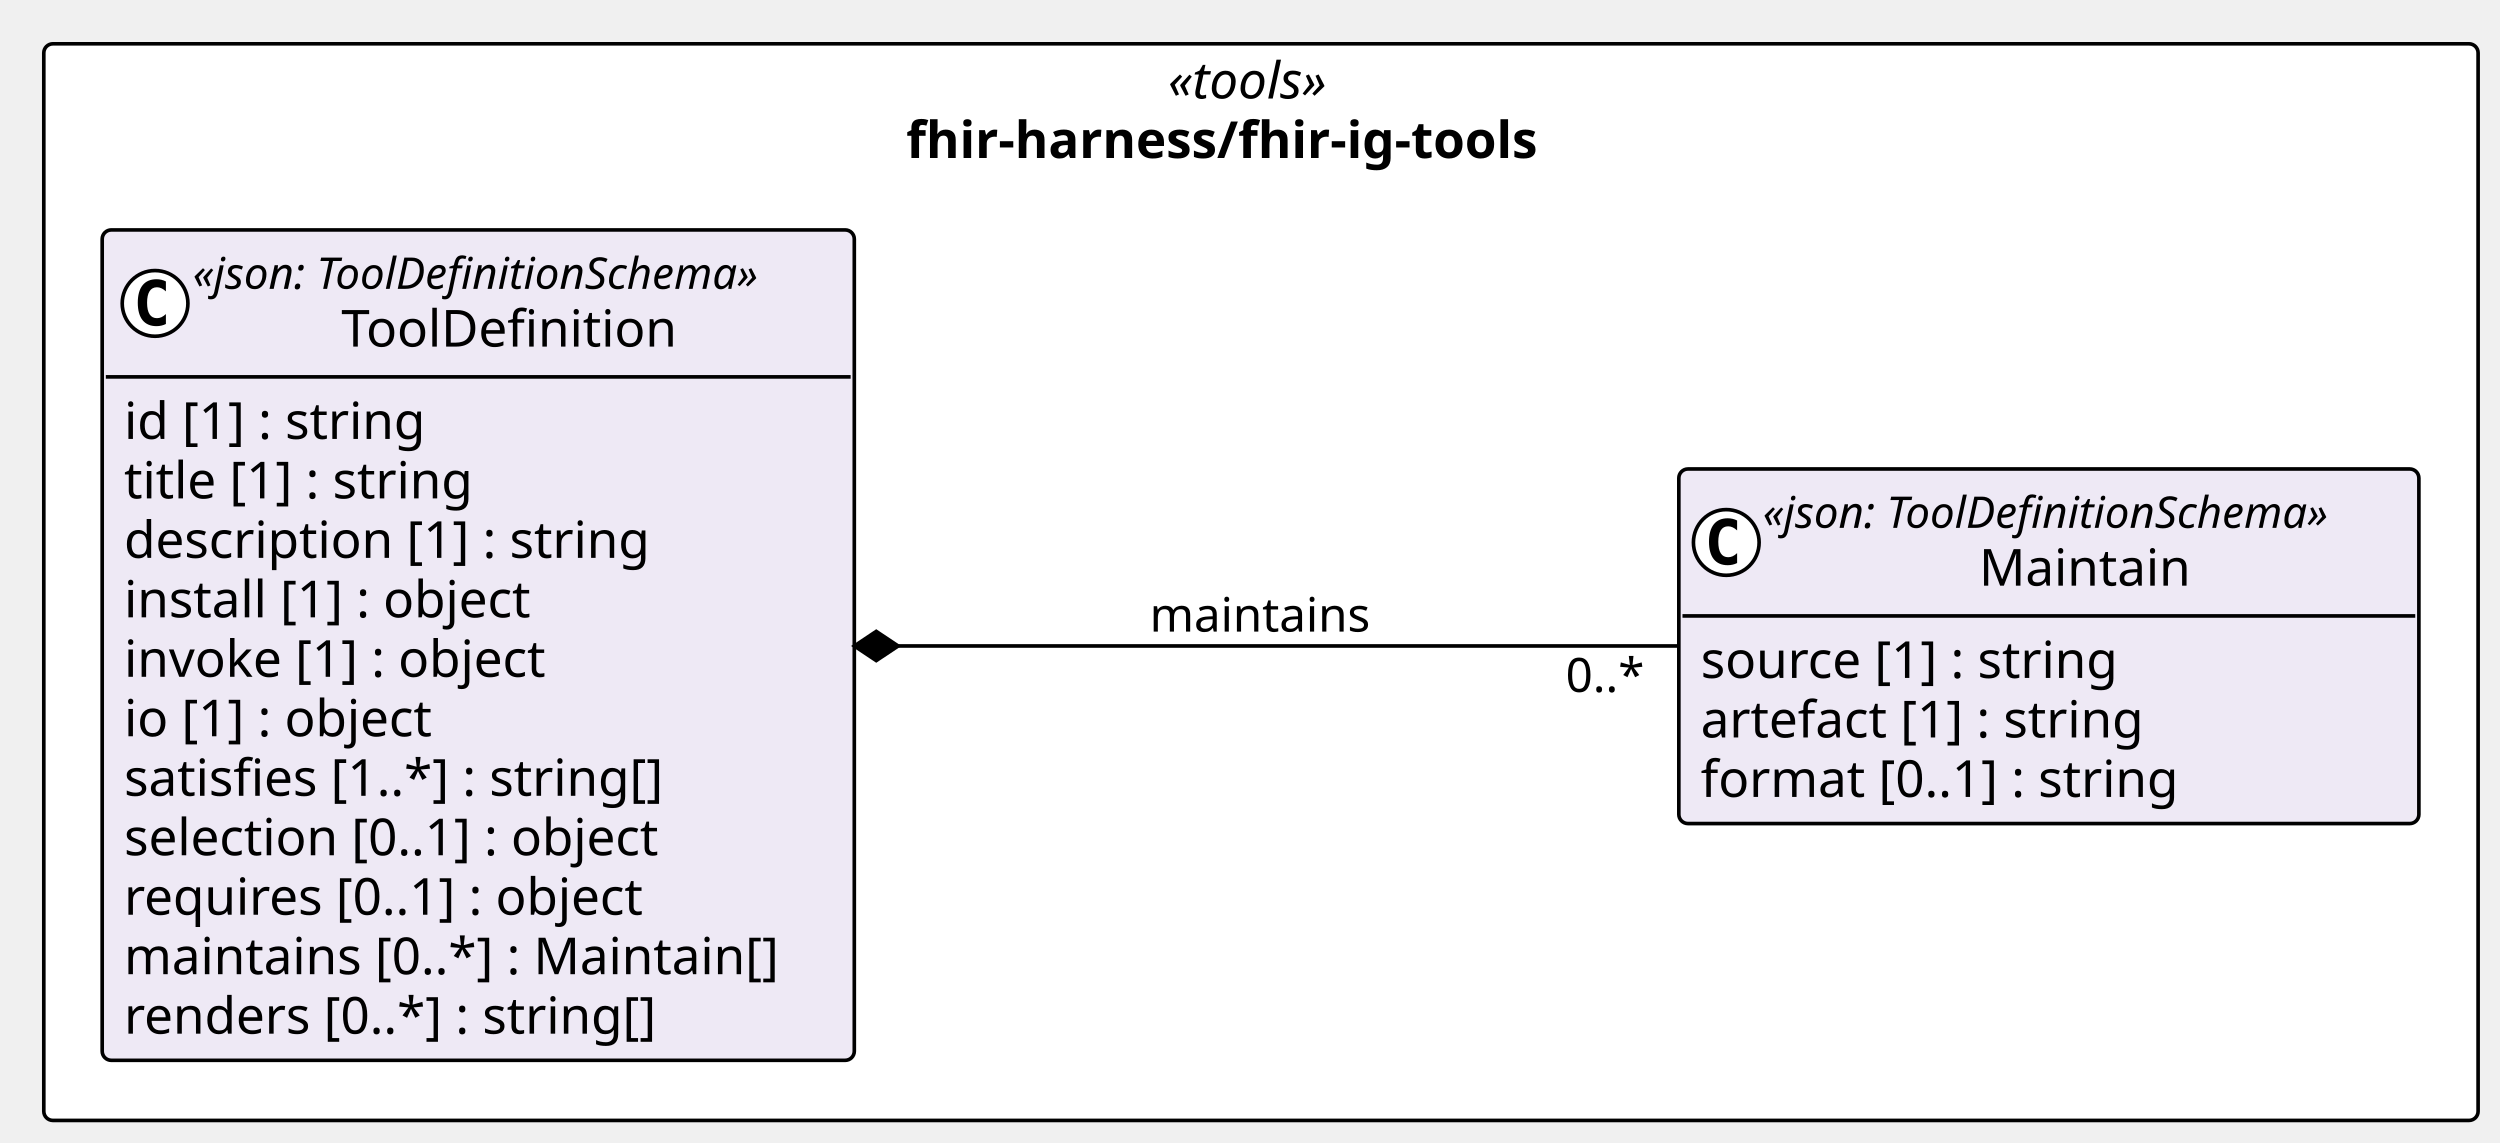
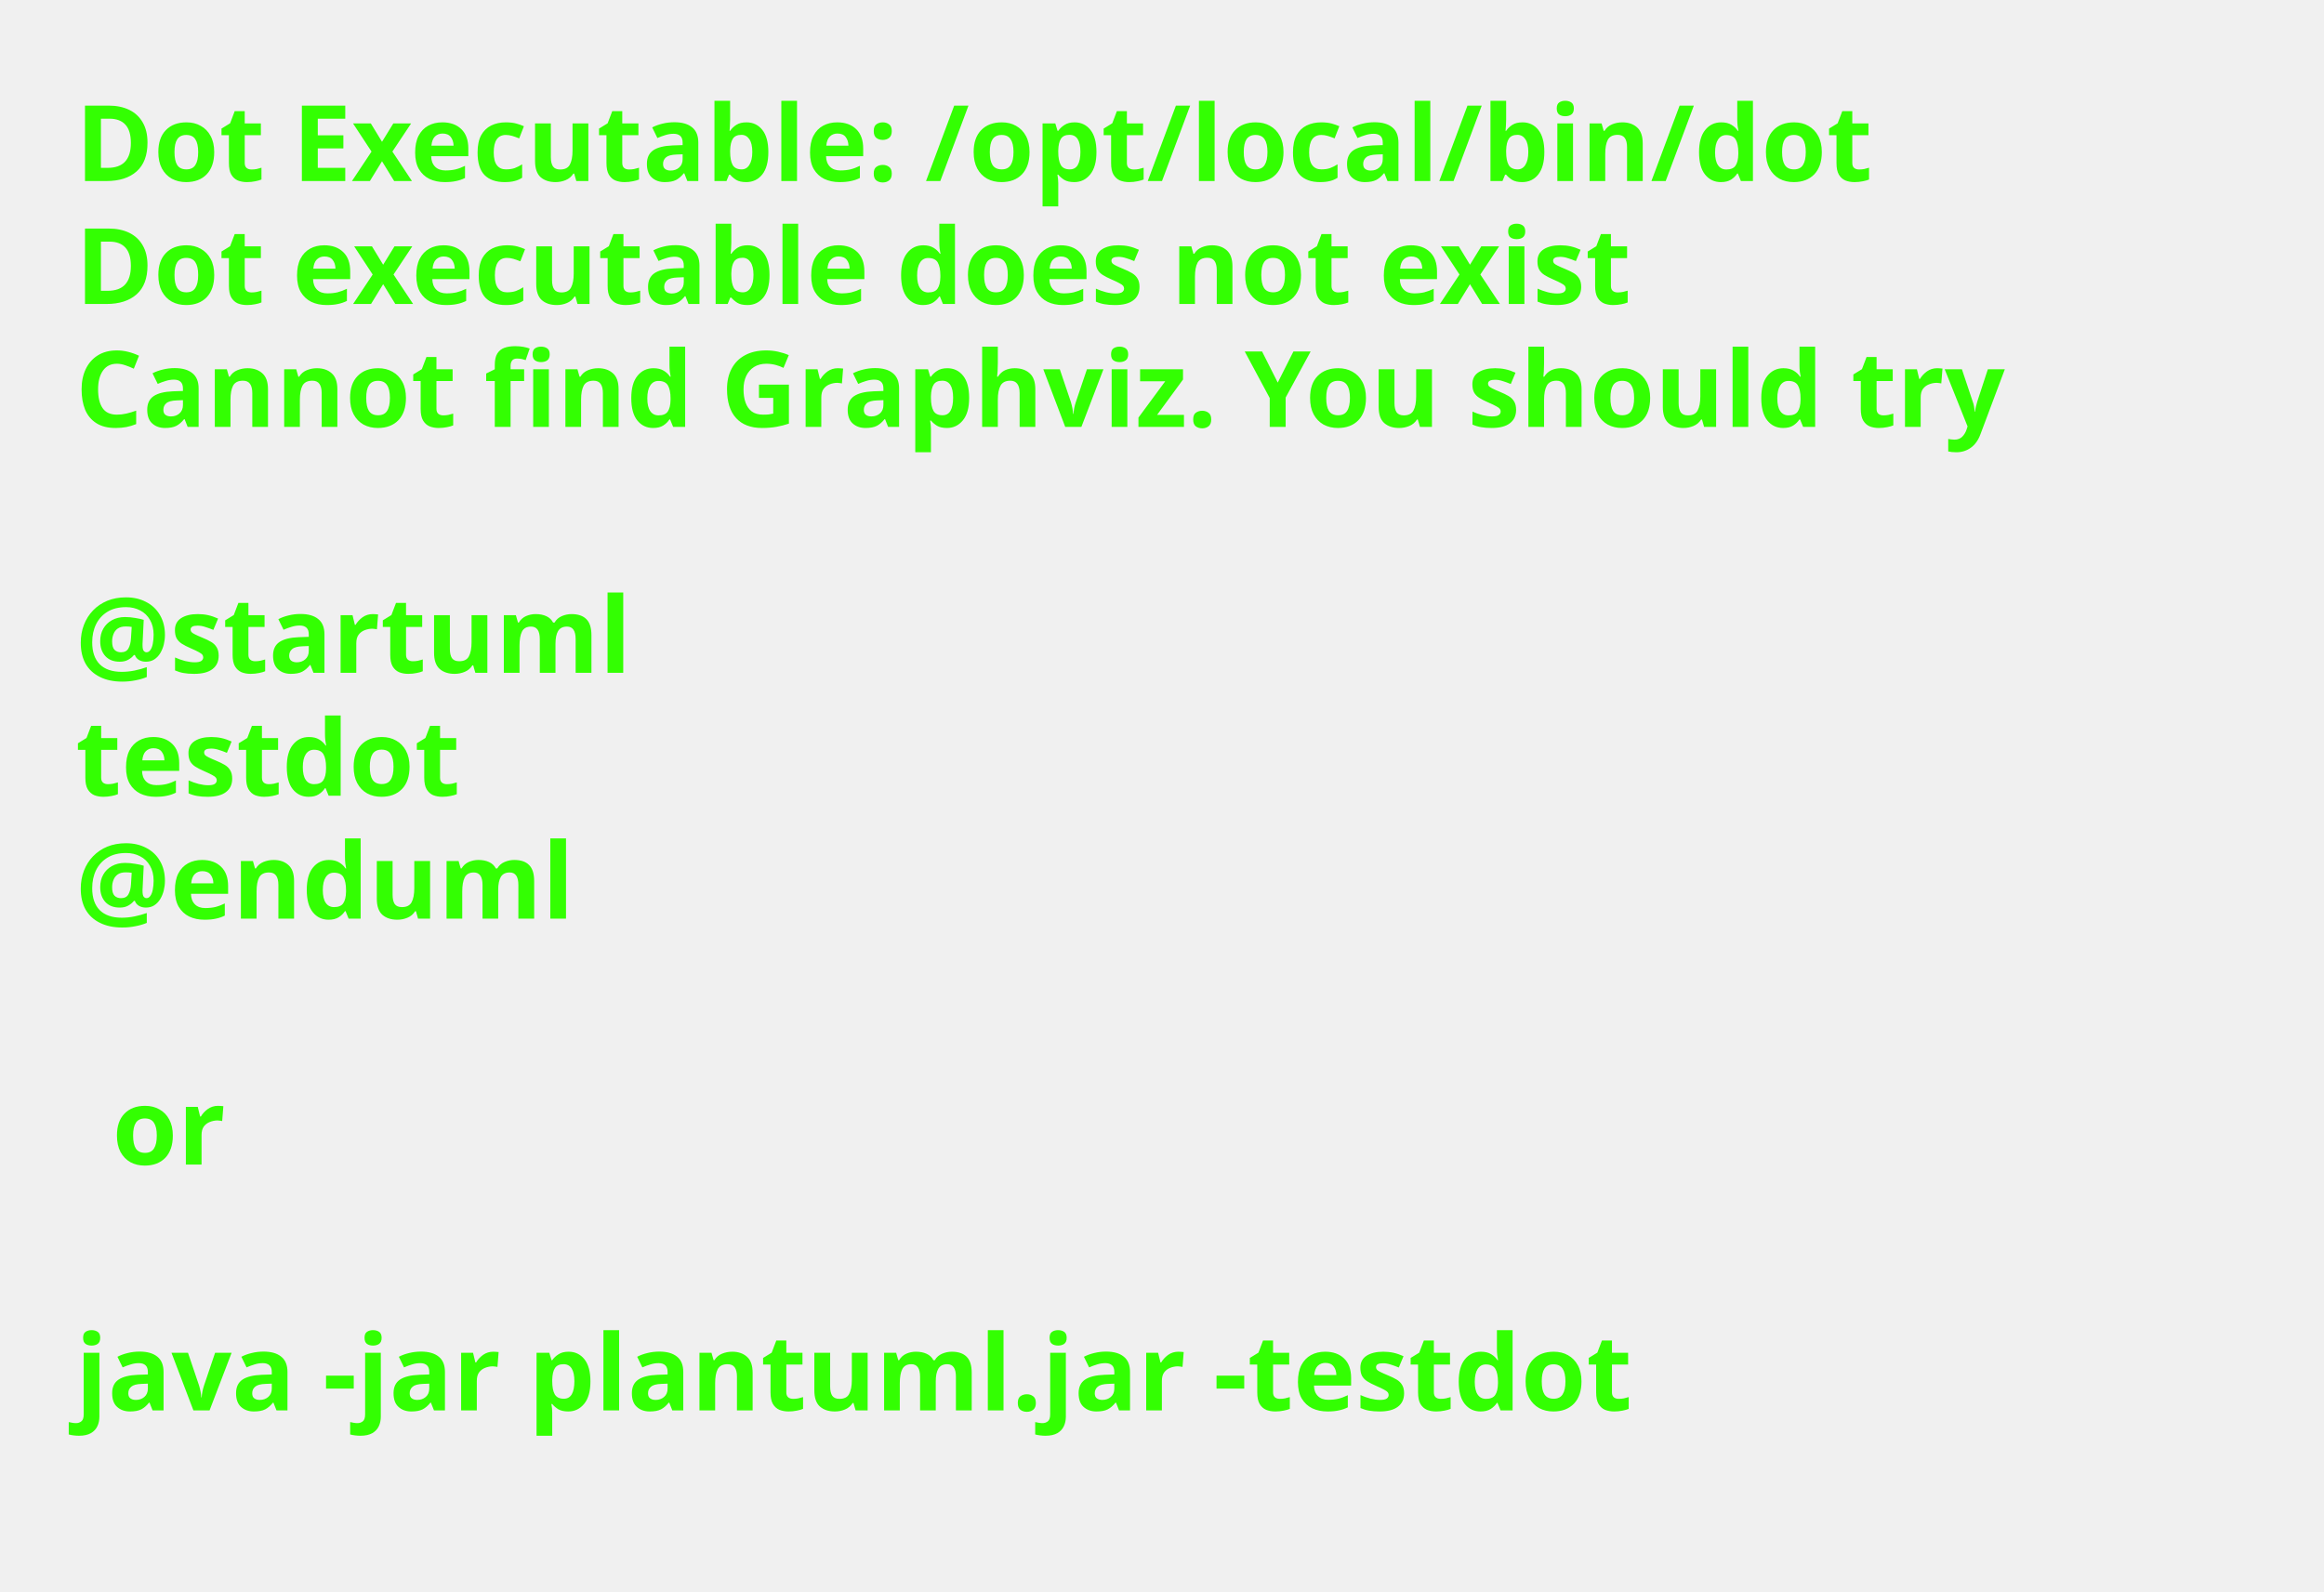
- <svg xmlns="http://www.w3.org/2000/svg" contentStyleType="text/css" height="313px" preserveAspectRatio="none" style="width:685px;height:313px;background:#FFFFFF;" version="1.1" viewBox="0 0 685 313" width="685px" zoomAndPan="magnify">
+ <svg xmlns="http://www.w3.org/2000/svg" contentStyleType="text/css" height="211px" preserveAspectRatio="none" style="width:308px;height:211px;background:#FFFFFF;" version="1.1" viewBox="0 0 308 211" width="308px" zoomAndPan="magnify">
  <defs />
  <g>
-     <g id="cluster_pkg_fhir_harness_fhir_ig_tools">
-       <rect fill="#FFFFFF" height="295" rx="2.5" ry="2.5" style="stroke:#000000;stroke-width:1.0;" width="667" x="12" y="12" />
-       <text fill="#000000" font-family="Verdana" font-size="14" font-style="italic" lengthAdjust="spacing" textLength="50.935" x="320.033" y="26.995">«tools»</text>
-       <text fill="#000000" font-family="Verdana" font-size="14" font-weight="bold" lengthAdjust="spacing" textLength="194.394" x="248.303" y="43.292">fhir-harness/fhir-ig-tools</text>
-     </g>
-     <g id="elem_fhir_harness_fhir_ig_tools_Maintain">
-       <rect codeLine="14" fill="#EEE9F5" height="97.156" id="fhir_harness_fhir_ig_tools_Maintain" rx="2.5" ry="2.5" style="stroke:#000000;stroke-width:1.0;" width="202.775" x="460" y="128.5" />
-       <ellipse cx="473" cy="148.633" fill="#FFFFFF" rx="9" ry="9" style="stroke:#000000;stroke-width:1.0;" />
-       <path d="M475.969,154.273 Q475.391,154.57 474.75,154.711 Q474.109,154.867 473.406,154.867 Q470.906,154.867 469.578,153.227 Q468.266,151.57 468.266,148.445 Q468.266,145.32 469.578,143.664 Q470.906,142.008 473.406,142.008 Q474.109,142.008 474.75,142.164 Q475.406,142.32 475.969,142.617 L475.969,145.336 Q475.344,144.758 474.75,144.492 Q474.156,144.211 473.531,144.211 Q472.188,144.211 471.5,145.289 Q470.812,146.352 470.812,148.445 Q470.812,150.539 471.5,151.617 Q472.188,152.68 473.531,152.68 Q474.156,152.68 474.75,152.414 Q475.344,152.133 475.969,151.555 L475.969,154.273 Z " fill="#000000" />
-       <text fill="#000000" font-family="Verdana" font-size="12" font-style="italic" lengthAdjust="spacing" textLength="178.775" x="483" y="144.639">«json: ToolDefinitionSchema»</text>
-       <text fill="#000000" font-family="Verdana" font-size="14" lengthAdjust="spacing" textLength="60.252" x="542.262" y="160.464">Maintain</text>
-       <line style="stroke:#000000;stroke-width:1.0;" x1="461" x2="661.775" y1="168.766" y2="168.766" />
-       <text fill="#000000" font-family="Verdana" font-size="14" lengthAdjust="spacing" textLength="124.886" x="466" y="185.761">source [1] : string</text>
-       <text fill="#000000" font-family="Verdana" font-size="14" lengthAdjust="spacing" textLength="133.219" x="466" y="202.058">artefact [1] : string</text>
-       <text fill="#000000" font-family="Verdana" font-size="14" lengthAdjust="spacing" textLength="142.851" x="466" y="218.355">format [0..1] : string</text>
-     </g>
-     <g id="elem_fhir_harness_fhir_ig_tools_ToolDefinition">
-       <rect codeLine="19" fill="#EEE9F5" height="227.531" id="fhir_harness_fhir_ig_tools_ToolDefinition" rx="2.5" ry="2.5" style="stroke:#000000;stroke-width:1.0;" width="206.079" x="28" y="63" />
-       <ellipse cx="42.487" cy="83.133" fill="#FFFFFF" rx="9" ry="9" style="stroke:#000000;stroke-width:1.0;" />
-       <path d="M45.455,88.773 Q44.877,89.07 44.237,89.211 Q43.596,89.367 42.893,89.367 Q40.393,89.367 39.065,87.727 Q37.752,86.07 37.752,82.945 Q37.752,79.82 39.065,78.164 Q40.393,76.508 42.893,76.508 Q43.596,76.508 44.237,76.664 Q44.893,76.82 45.455,77.117 L45.455,79.836 Q44.83,79.258 44.237,78.992 Q43.643,78.711 43.018,78.711 Q41.674,78.711 40.987,79.789 Q40.299,80.852 40.299,82.945 Q40.299,85.039 40.987,86.117 Q41.674,87.18 43.018,87.18 Q43.643,87.18 44.237,86.914 Q44.83,86.633 45.455,86.055 L45.455,88.773 Z " fill="#000000" />
-       <text fill="#000000" font-family="Verdana" font-size="12" font-style="italic" lengthAdjust="spacing" textLength="178.775" x="52.817" y="79.139">«json: ToolDefinitionSchema»</text>
-       <text fill="#000000" font-family="Verdana" font-size="14" lengthAdjust="spacing" textLength="97.364" x="93.523" y="94.964">ToolDefinition</text>
-       <line style="stroke:#000000;stroke-width:1.0;" x1="29" x2="233.079" y1="103.266" y2="103.266" />
-       <text fill="#000000" font-family="Verdana" font-size="14" lengthAdjust="spacing" textLength="90.863" x="34" y="120.261">id [1] : string</text>
-       <text fill="#000000" font-family="Verdana" font-size="14" lengthAdjust="spacing" textLength="105.458" x="34" y="136.558">title [1] : string</text>
-       <text fill="#000000" font-family="Verdana" font-size="14" lengthAdjust="spacing" textLength="155.928" x="34" y="152.855">description [1] : string</text>
-       <text fill="#000000" font-family="Verdana" font-size="14" lengthAdjust="spacing" textLength="122.944" x="34" y="169.151">install [1] : object</text>
-       <text fill="#000000" font-family="Verdana" font-size="14" lengthAdjust="spacing" textLength="127.374" x="34" y="185.448">invoke [1] : object</text>
-       <text fill="#000000" font-family="Verdana" font-size="14" lengthAdjust="spacing" textLength="93.495" x="34" y="201.745">io [1] : object</text>
-       <text fill="#000000" font-family="Verdana" font-size="14" lengthAdjust="spacing" textLength="162.183" x="34" y="218.042">satisfies [1..*] : string[]</text>
-       <text fill="#000000" font-family="Verdana" font-size="14" lengthAdjust="spacing" textLength="161.773" x="34" y="234.339">selection [0..1] : object</text>
-       <text fill="#000000" font-family="Verdana" font-size="14" lengthAdjust="spacing" textLength="156.529" x="34" y="250.636">requires [0..1] : object</text>
-       <text fill="#000000" font-family="Verdana" font-size="14" lengthAdjust="spacing" textLength="194.079" x="34" y="266.933">maintains [0..*] : Maintain[]</text>
-       <text fill="#000000" font-family="Verdana" font-size="14" lengthAdjust="spacing" textLength="158.703" x="34" y="283.229">renders [0..*] : string[]</text>
-     </g>
-     <g id="link_fhir_harness_fhir_ig_tools_ToolDefinition_fhir_harness_fhir_ig_tools_Maintain">
-       <path codeLine="34" d="M246.09,177 C314.41,177 391.93,177 459.93,177 " fill="none" id="fhir_harness_fhir_ig_tools_ToolDefinition-backto-fhir_harness_fhir_ig_tools_Maintain" style="stroke:#000000;stroke-width:1.0;" />
-       <polygon fill="#000000" points="234.09,177,240.09,181,246.09,177,240.09,173,234.09,177" style="stroke:#000000;stroke-width:1.0;" />
-       <text fill="#000000" font-family="Verdana" font-size="13" lengthAdjust="spacing" textLength="64.168" x="315" y="173.067">maintains</text>
-       <text fill="#000000" font-family="Verdana" font-size="13" lengthAdjust="spacing" textLength="23.036" x="428.989" y="189.593">0..*</text>
-     </g>
+     <text fill="#33FF02" font-family="sans-serif" font-size="14" font-weight="bold" lengthAdjust="spacing" textLength="264.954" x="10" y="24">Dot Executable: /opt/local/bin/dot</text>
+     <text fill="#33FF02" font-family="sans-serif" font-size="14" font-weight="bold" lengthAdjust="spacing" textLength="236.264" x="10" y="40.297">Dot executable does not exist</text>
+     <text fill="#33FF02" font-family="sans-serif" font-size="14" font-weight="bold" lengthAdjust="spacing" textLength="291.587" x="10" y="56.594">Cannot find Graphviz. You should try</text>
+     <text fill="#33FF02" font-family="sans-serif" font-size="14" font-weight="bold" lengthAdjust="spacing" textLength="4.874" x="10" y="72.891"> </text>
+     <text fill="#33FF02" font-family="sans-serif" font-size="14" font-weight="bold" lengthAdjust="spacing" textLength="81.423" x="10" y="89.188">@startuml</text>
+     <text fill="#33FF02" font-family="sans-serif" font-size="14" font-weight="bold" lengthAdjust="spacing" textLength="57.545" x="10" y="105.484">testdot</text>
+     <text fill="#33FF02" font-family="sans-serif" font-size="14" font-weight="bold" lengthAdjust="spacing" textLength="72.837" x="10" y="121.781">@enduml</text>
+     <text fill="#33FF02" font-family="sans-serif" font-size="14" font-weight="bold" lengthAdjust="spacing" textLength="4.874" x="10" y="138.078"> </text>
+     <text fill="#33FF02" font-family="sans-serif" font-size="14" font-weight="bold" lengthAdjust="spacing" textLength="16.523" x="14.874" y="154.375">or</text>
+     <text fill="#33FF02" font-family="sans-serif" font-size="14" font-weight="bold" lengthAdjust="spacing" textLength="4.874" x="10" y="170.672"> </text>
+     <text fill="#33FF02" font-family="sans-serif" font-size="14" font-weight="bold" lengthAdjust="spacing" textLength="234.507" x="10" y="186.969">java -jar plantuml.jar -testdot</text>
+     <text fill="#33FF02" font-family="sans-serif" font-size="14" font-weight="bold" lengthAdjust="spacing" textLength="4.874" x="10" y="203.266"> </text>
  </g>
</svg>
